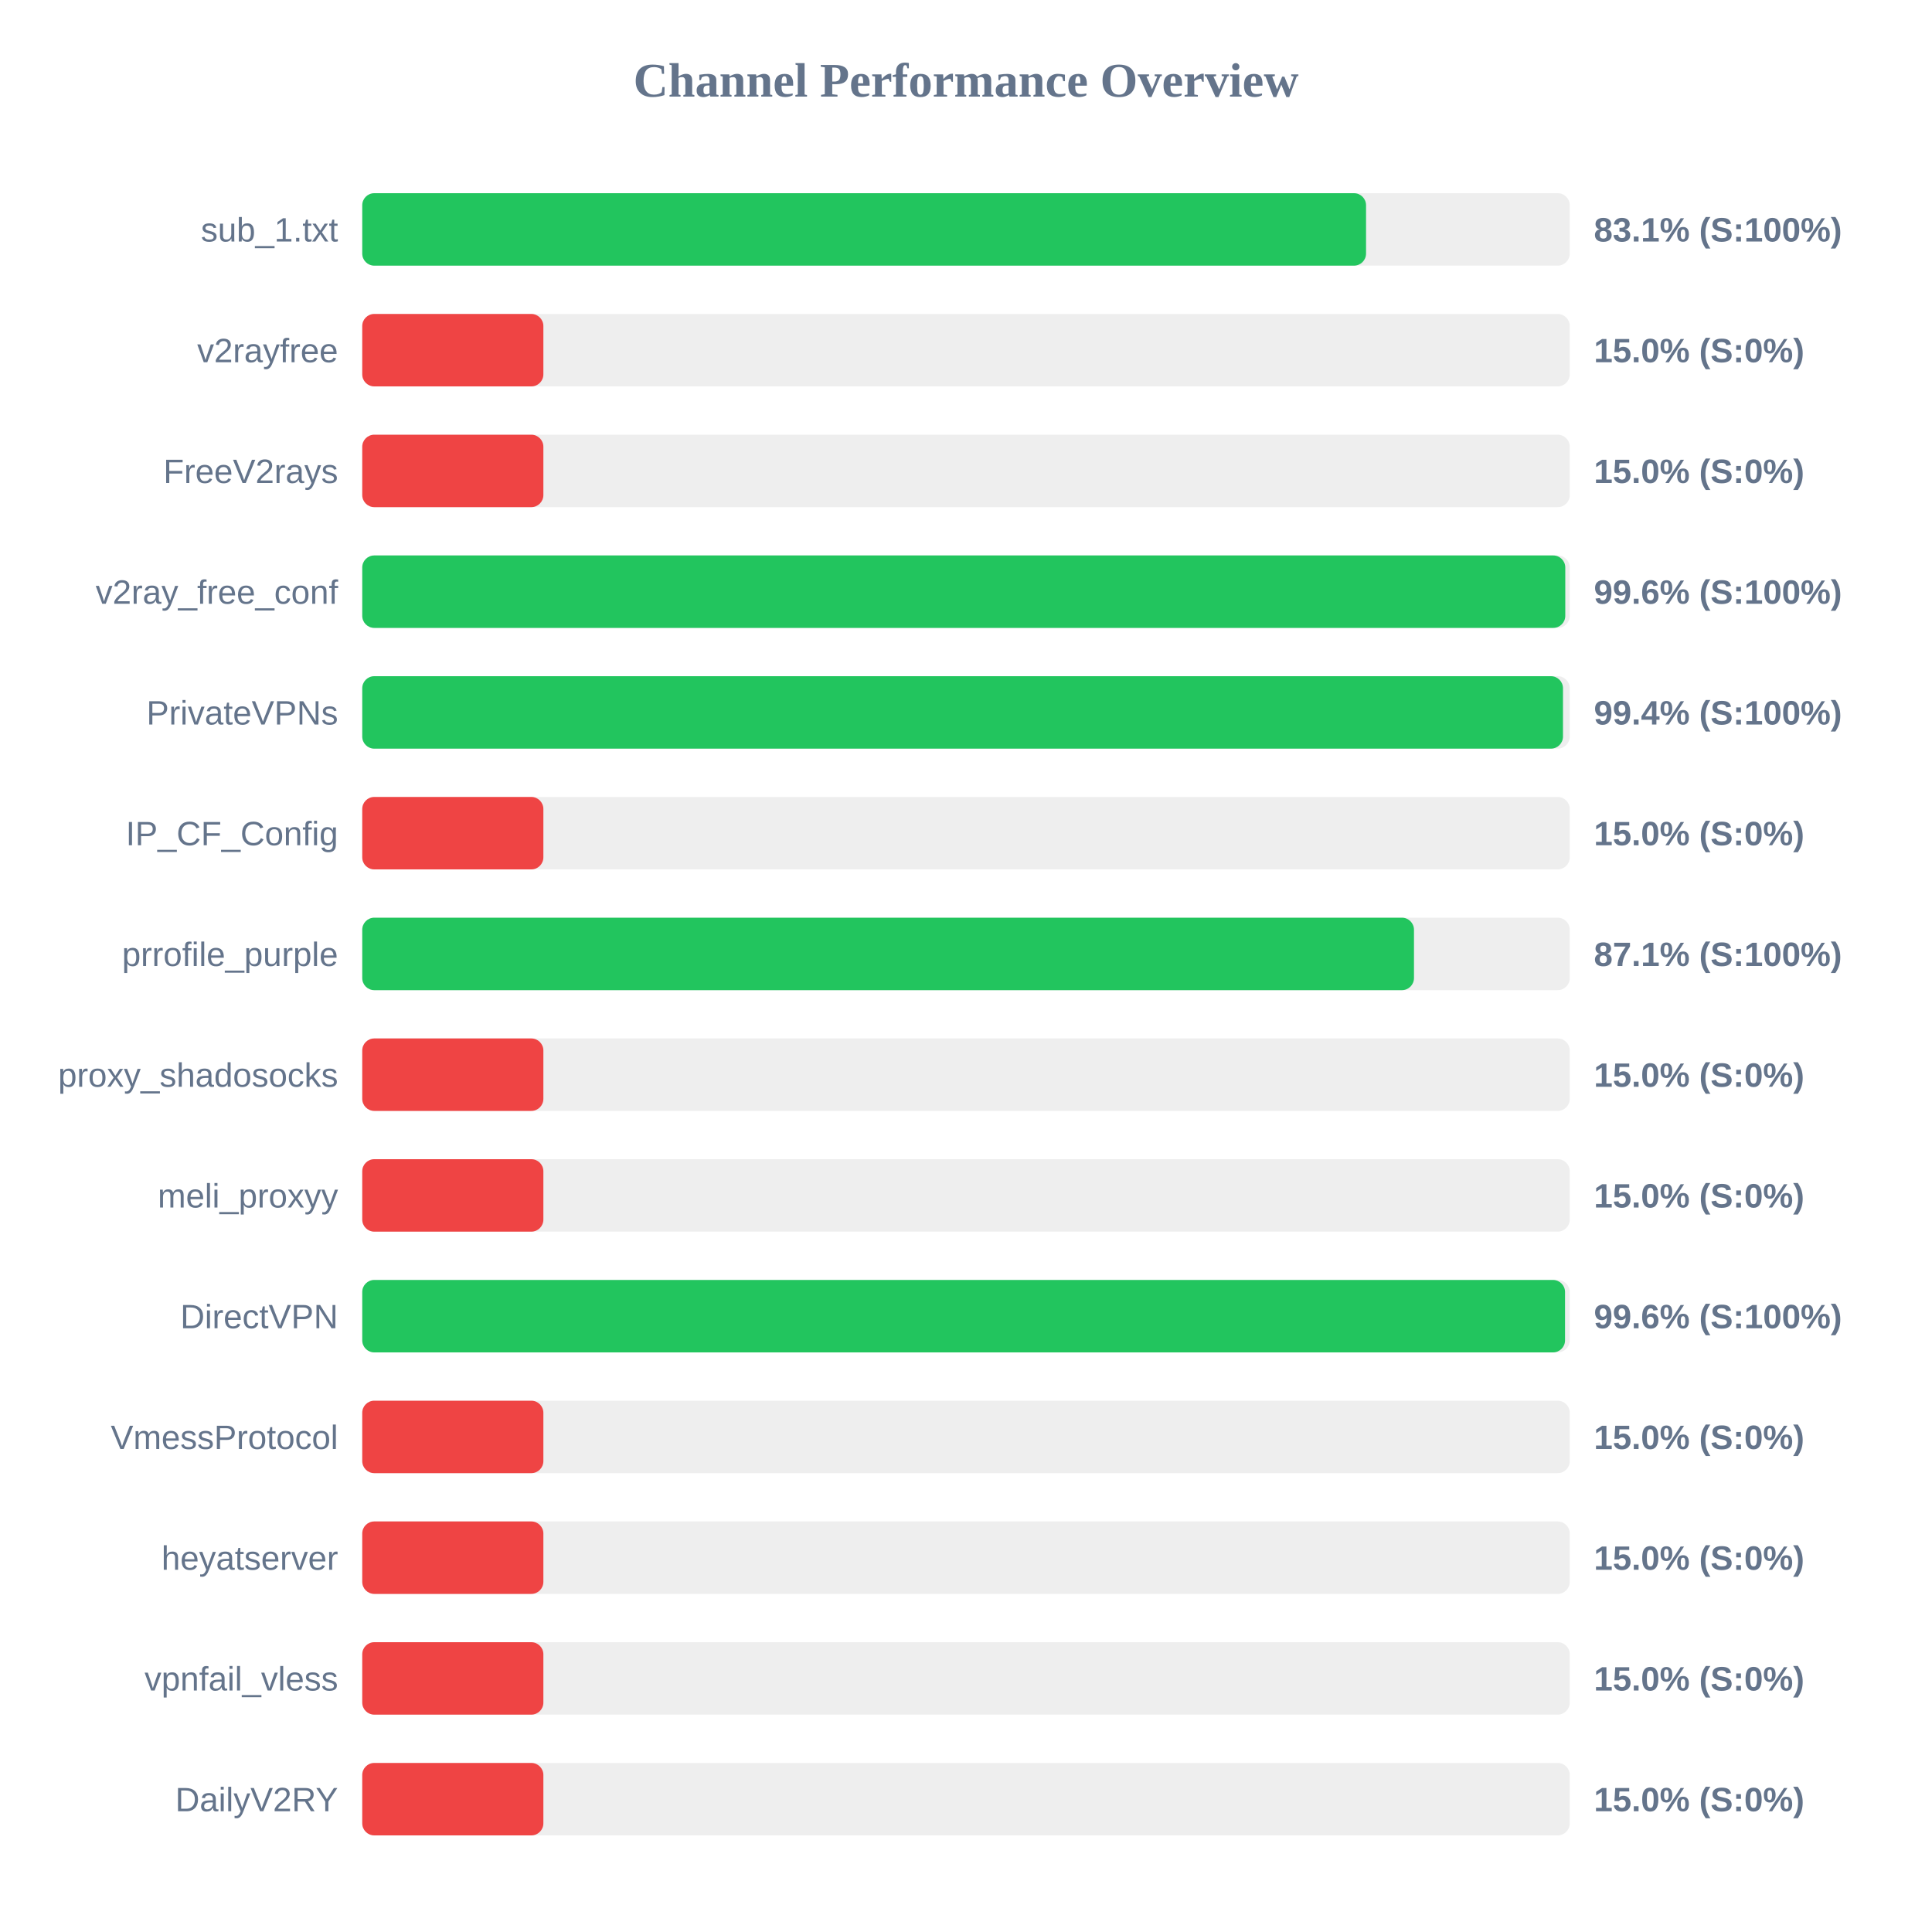
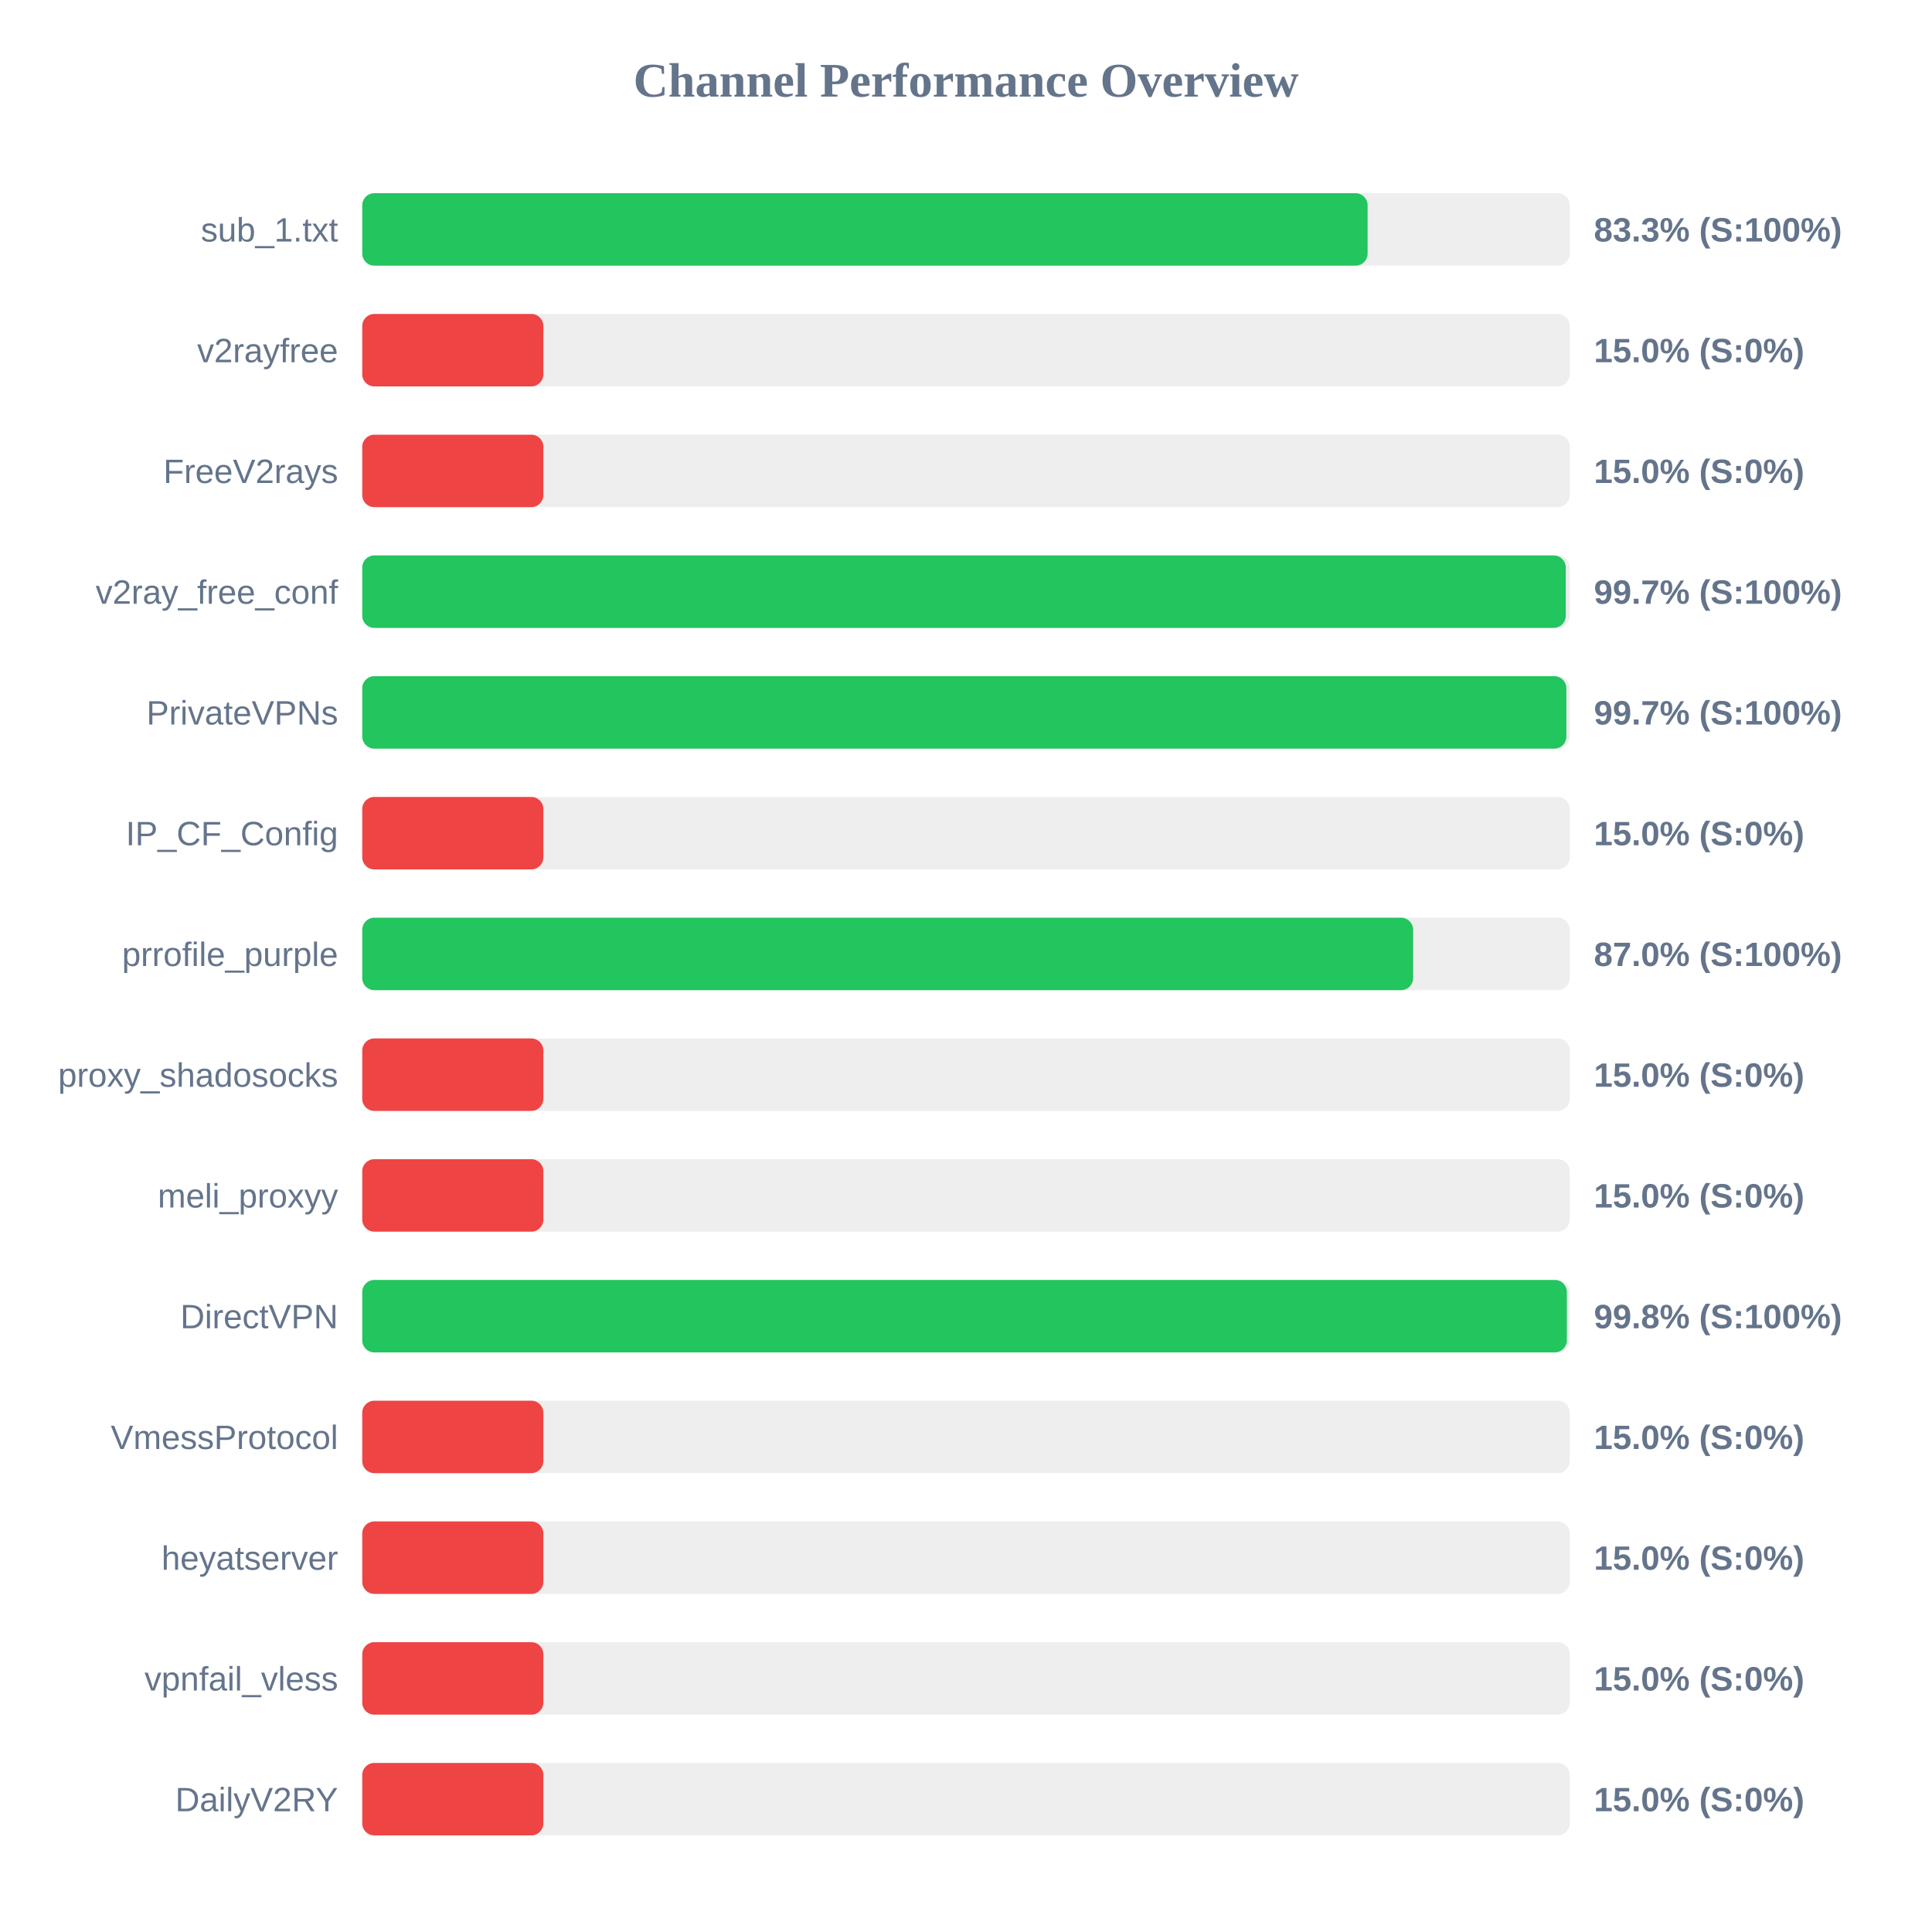
<svg xmlns="http://www.w3.org/2000/svg" width="800" height="800" version="1.1">
  <style>
        .row { font: 14px Arial; fill: #64748b; }
        .score { font: bold 14px Arial; fill: #64748b; }
    </style>
  <text x="400" y="40" text-anchor="middle" font-size="20px" font-weight="bold" fill="#64748b">Channel Performance Overview</text>
  <rect x="150" y="80" width="500" height="30" fill="#eee" rx="5" />
-   <rect x="150" y="80" width="415.65" height="30" fill="#22c55e" rx="5" />
+   <rect x="150" y="80" width="416.3" height="30" fill="#22c55e" rx="5" />
  <text x="140" y="100" text-anchor="end" class="row">sub_1.txt</text>
-   <text x="660" y="100" text-anchor="start" class="score">83.1% (S:100%)</text>
+   <text x="660" y="100" text-anchor="start" class="score">83.3% (S:100%)</text>
  <rect x="150" y="130" width="500" height="30" fill="#eee" rx="5" />
  <rect x="150" y="130" width="75.0" height="30" fill="#ef4444" rx="5" />
  <text x="140" y="150" text-anchor="end" class="row">v2rayfree</text>
  <text x="660" y="150" text-anchor="start" class="score">15.0% (S:0%)</text>
  <rect x="150" y="180" width="500" height="30" fill="#eee" rx="5" />
  <rect x="150" y="180" width="75.0" height="30" fill="#ef4444" rx="5" />
  <text x="140" y="200" text-anchor="end" class="row">FreeV2rays</text>
  <text x="660" y="200" text-anchor="start" class="score">15.0% (S:0%)</text>
  <rect x="150" y="230" width="500" height="30" fill="#eee" rx="5" />
-   <rect x="150" y="230" width="498.15" height="30" fill="#22c55e" rx="5" />
+   <rect x="150" y="230" width="498.35" height="30" fill="#22c55e" rx="5" />
  <text x="140" y="250" text-anchor="end" class="row">v2ray_free_conf</text>
-   <text x="660" y="250" text-anchor="start" class="score">99.6% (S:100%)</text>
+   <text x="660" y="250" text-anchor="start" class="score">99.7% (S:100%)</text>
  <rect x="150" y="280" width="500" height="30" fill="#eee" rx="5" />
-   <rect x="150" y="280" width="497.2" height="30" fill="#22c55e" rx="5" />
+   <rect x="150" y="280" width="498.6" height="30" fill="#22c55e" rx="5" />
  <text x="140" y="300" text-anchor="end" class="row">PrivateVPNs</text>
-   <text x="660" y="300" text-anchor="start" class="score">99.4% (S:100%)</text>
+   <text x="660" y="300" text-anchor="start" class="score">99.7% (S:100%)</text>
  <rect x="150" y="330" width="500" height="30" fill="#eee" rx="5" />
  <rect x="150" y="330" width="75.0" height="30" fill="#ef4444" rx="5" />
  <text x="140" y="350" text-anchor="end" class="row">IP_CF_Config</text>
  <text x="660" y="350" text-anchor="start" class="score">15.0% (S:0%)</text>
  <rect x="150" y="380" width="500" height="30" fill="#eee" rx="5" />
-   <rect x="150" y="380" width="435.5" height="30" fill="#22c55e" rx="5" />
+   <rect x="150" y="380" width="435.15" height="30" fill="#22c55e" rx="5" />
  <text x="140" y="400" text-anchor="end" class="row">prrofile_purple</text>
-   <text x="660" y="400" text-anchor="start" class="score">87.1% (S:100%)</text>
+   <text x="660" y="400" text-anchor="start" class="score">87.0% (S:100%)</text>
  <rect x="150" y="430" width="500" height="30" fill="#eee" rx="5" />
  <rect x="150" y="430" width="75.0" height="30" fill="#ef4444" rx="5" />
  <text x="140" y="450" text-anchor="end" class="row">proxy_shadosocks</text>
  <text x="660" y="450" text-anchor="start" class="score">15.0% (S:0%)</text>
  <rect x="150" y="480" width="500" height="30" fill="#eee" rx="5" />
  <rect x="150" y="480" width="75.0" height="30" fill="#ef4444" rx="5" />
  <text x="140" y="500" text-anchor="end" class="row">meli_proxyy</text>
  <text x="660" y="500" text-anchor="start" class="score">15.0% (S:0%)</text>
  <rect x="150" y="530" width="500" height="30" fill="#eee" rx="5" />
-   <rect x="150" y="530" width="498.05" height="30" fill="#22c55e" rx="5" />
+   <rect x="150" y="530" width="498.8" height="30" fill="#22c55e" rx="5" />
  <text x="140" y="550" text-anchor="end" class="row">DirectVPN</text>
-   <text x="660" y="550" text-anchor="start" class="score">99.6% (S:100%)</text>
+   <text x="660" y="550" text-anchor="start" class="score">99.8% (S:100%)</text>
  <rect x="150" y="580" width="500" height="30" fill="#eee" rx="5" />
  <rect x="150" y="580" width="75.0" height="30" fill="#ef4444" rx="5" />
  <text x="140" y="600" text-anchor="end" class="row">VmessProtocol</text>
  <text x="660" y="600" text-anchor="start" class="score">15.0% (S:0%)</text>
  <rect x="150" y="630" width="500" height="30" fill="#eee" rx="5" />
  <rect x="150" y="630" width="75.0" height="30" fill="#ef4444" rx="5" />
  <text x="140" y="650" text-anchor="end" class="row">heyatserver</text>
  <text x="660" y="650" text-anchor="start" class="score">15.0% (S:0%)</text>
  <rect x="150" y="680" width="500" height="30" fill="#eee" rx="5" />
  <rect x="150" y="680" width="75.0" height="30" fill="#ef4444" rx="5" />
  <text x="140" y="700" text-anchor="end" class="row">vpnfail_vless</text>
  <text x="660" y="700" text-anchor="start" class="score">15.0% (S:0%)</text>
  <rect x="150" y="730" width="500" height="30" fill="#eee" rx="5" />
  <rect x="150" y="730" width="75.0" height="30" fill="#ef4444" rx="5" />
  <text x="140" y="750" text-anchor="end" class="row">DailyV2RY</text>
  <text x="660" y="750" text-anchor="start" class="score">15.0% (S:0%)</text>
</svg>
